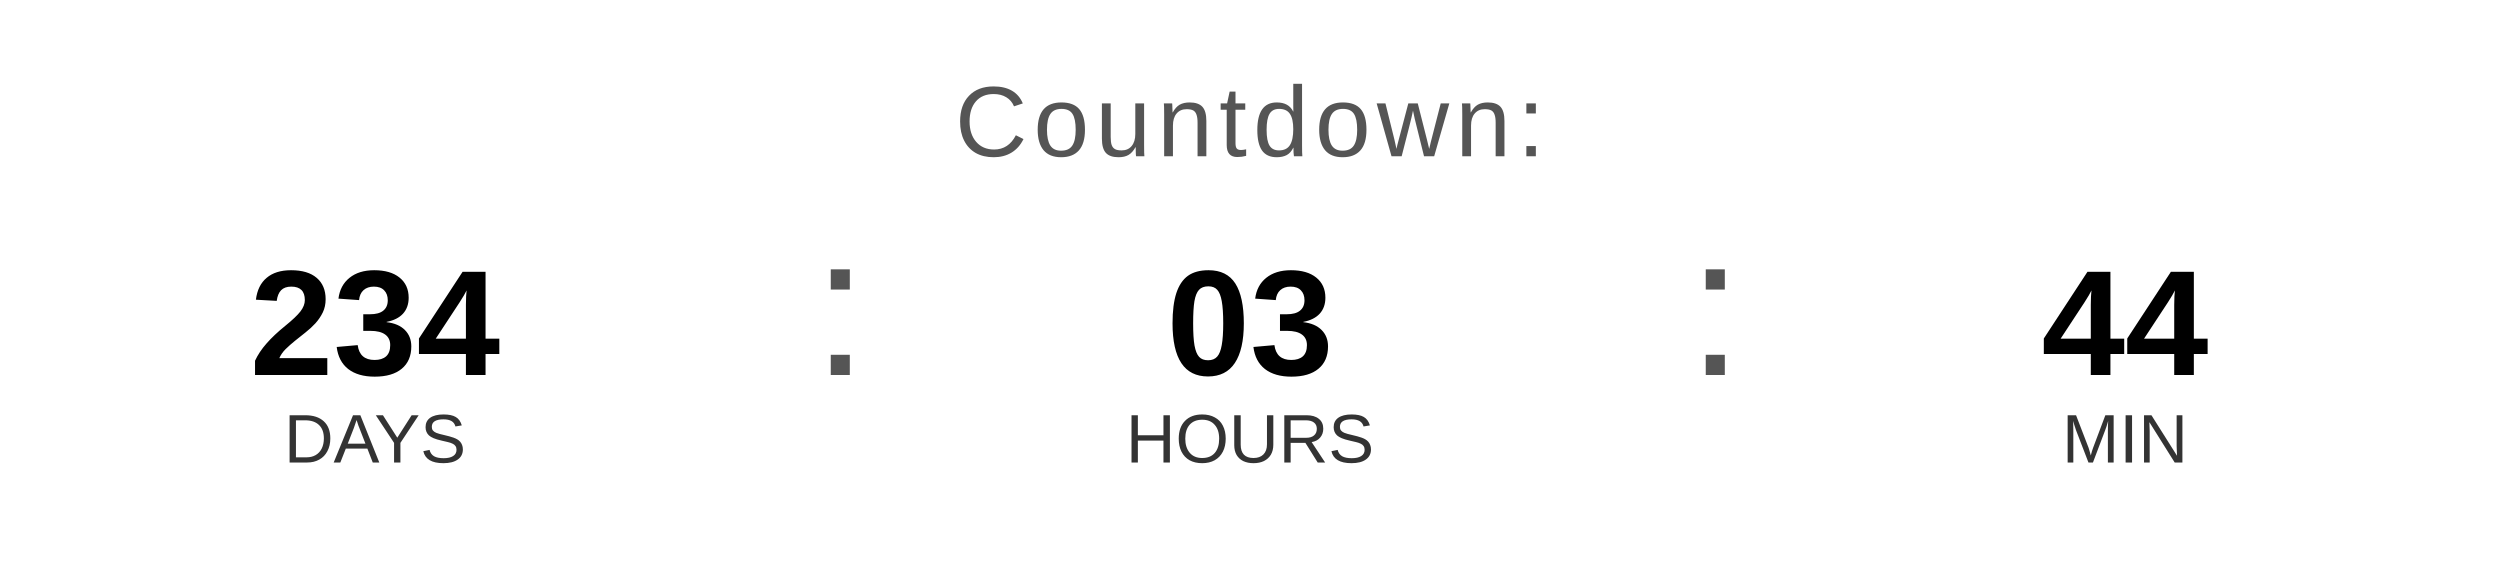
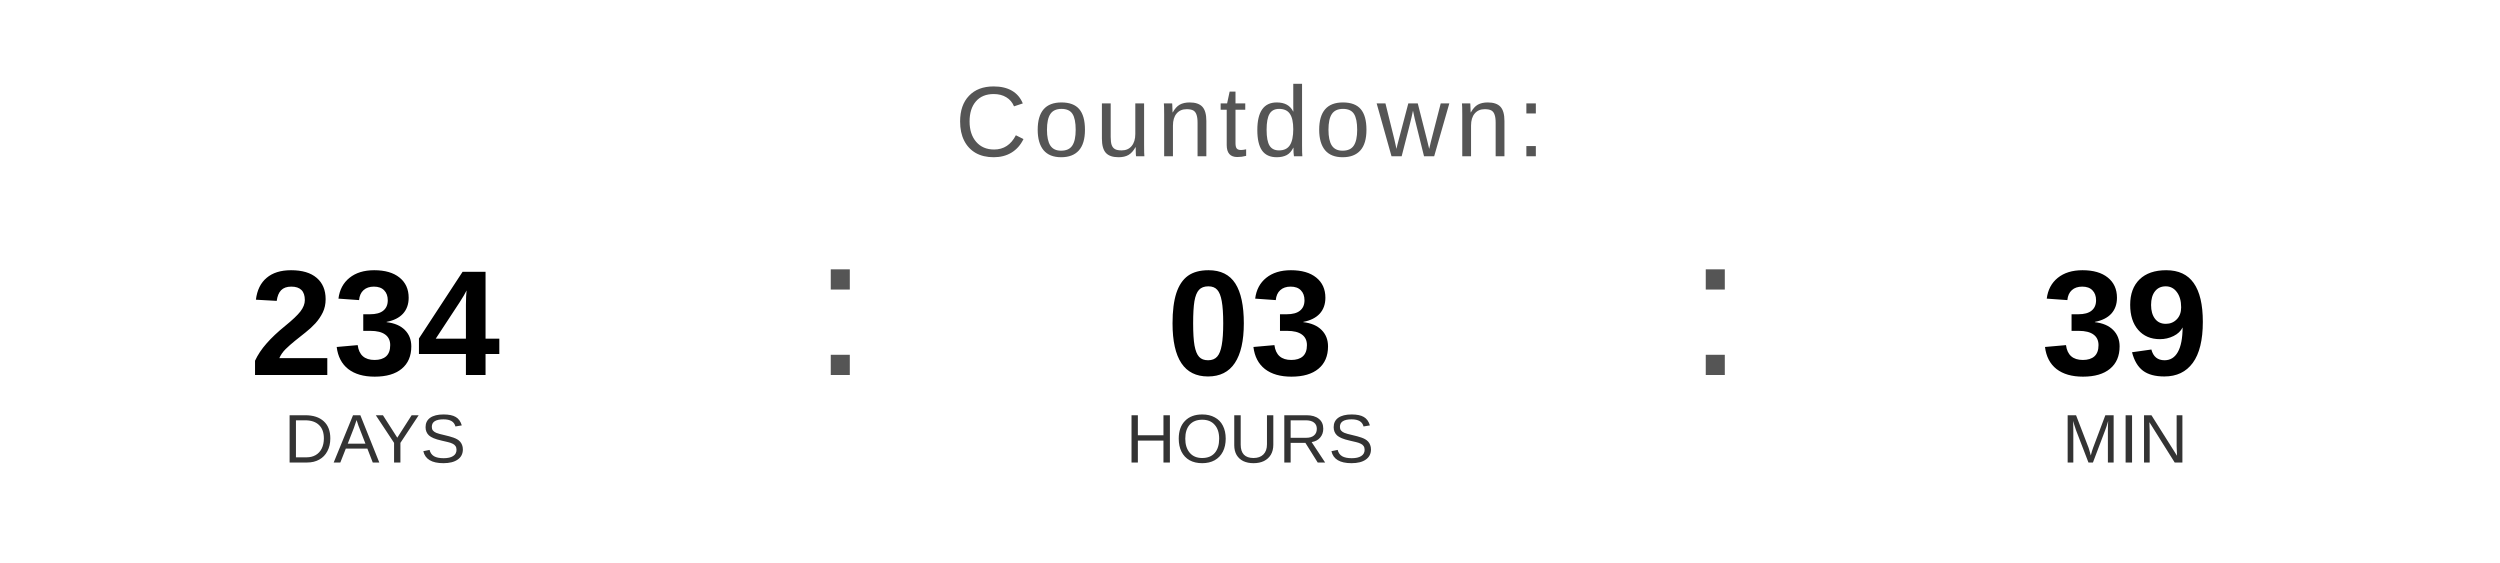
<svg xmlns="http://www.w3.org/2000/svg" width="400" height="90" viewBox="0 0 400 90">
  <text x="200" y="25" font-family="Arial, Helvetica, sans-serif" font-size="16" fill="#555555" text-anchor="middle" letter-spacing="1">
    Countdown:
  </text>
  <text x="60" y="60" font-family="Arial, Helvetica, sans-serif" font-size="24" font-weight="bold" fill="#000000" text-anchor="middle">234</text>
  <text x="60" y="74" font-family="Arial, Helvetica, sans-serif" font-size="11" fill="#333333" text-anchor="middle">DAYS</text>
  <text x="130" y="60" font-family="Arial, sans-serif" font-size="32" fill="#555555">:</text>
  <text x="200" y="60" font-family="Arial, Helvetica, sans-serif" font-size="24" font-weight="bold" fill="#000000" text-anchor="middle">03</text>
  <text x="200" y="74" font-family="Arial, Helvetica, sans-serif" font-size="11" fill="#333333" text-anchor="middle">HOURS</text>
  <text x="270" y="60" font-family="Arial, sans-serif" font-size="32" fill="#555555">:</text>
-   <text x="340" y="60" font-family="Arial, Helvetica, sans-serif" font-size="24" font-weight="bold" fill="#000000" text-anchor="middle">44</text>
+   <text x="340" y="60" font-family="Arial, Helvetica, sans-serif" font-size="24" font-weight="bold" fill="#000000" text-anchor="middle">39</text>
  <text x="340" y="74" font-family="Arial, Helvetica, sans-serif" font-size="11" fill="#333333" text-anchor="middle">MIN</text>
</svg>
